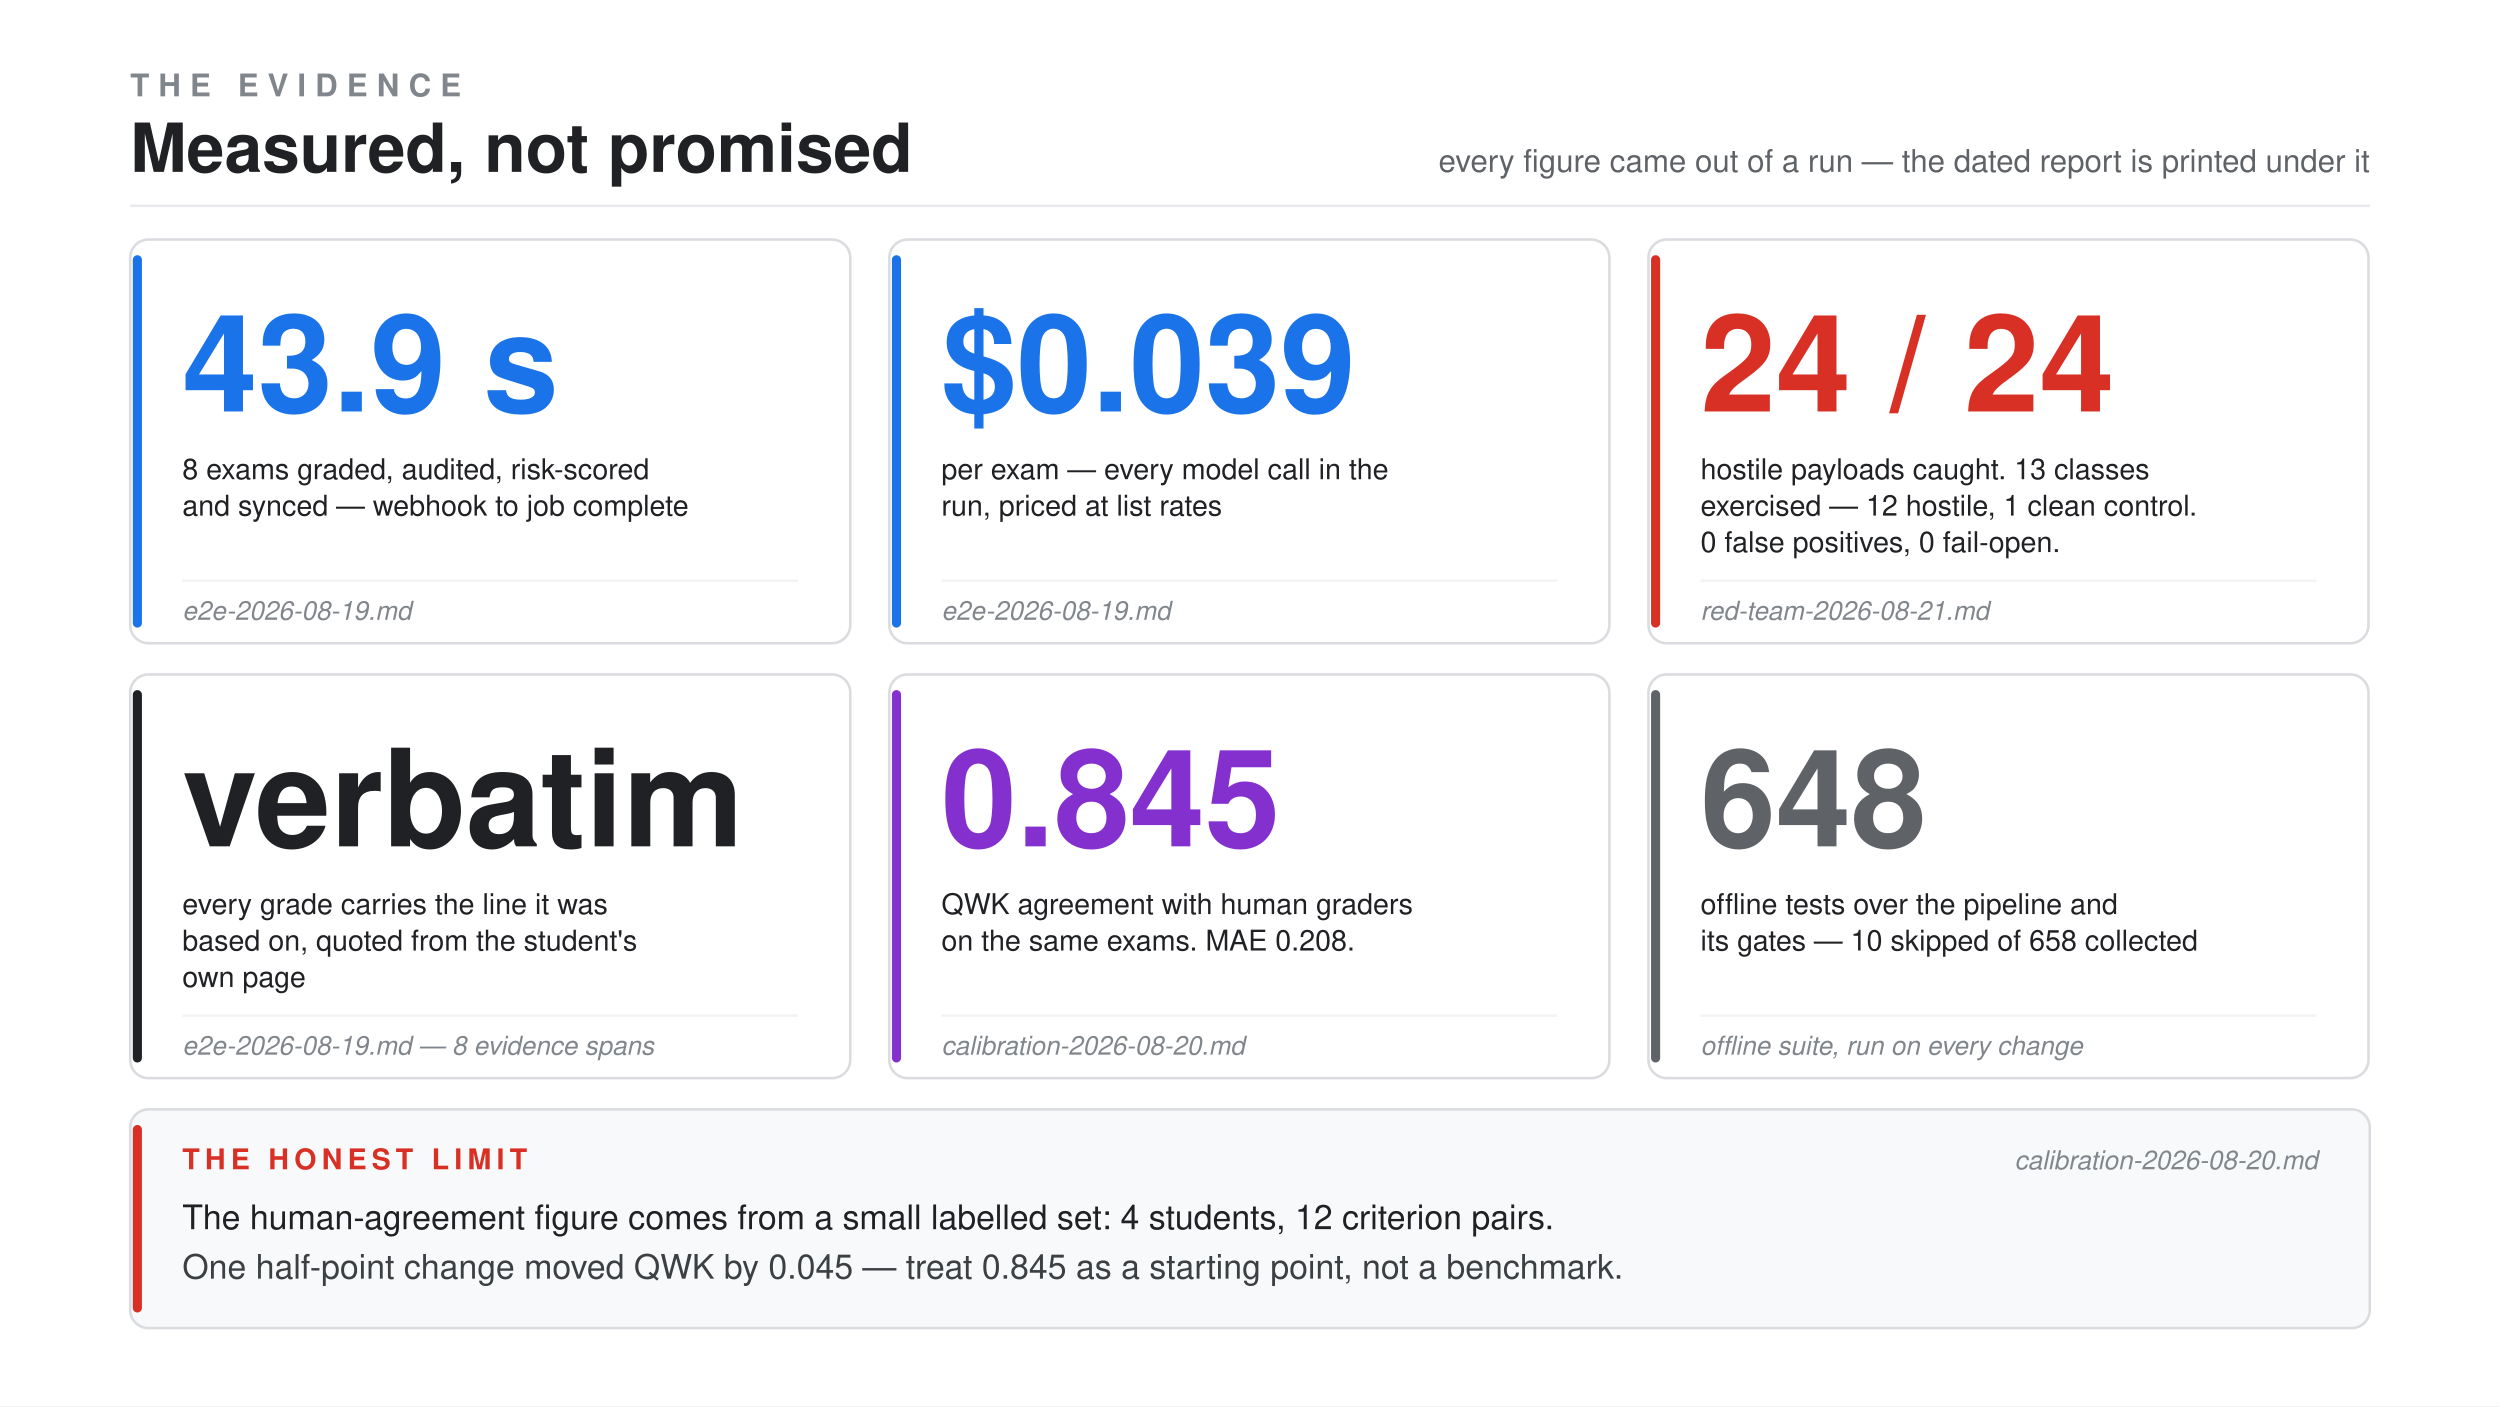
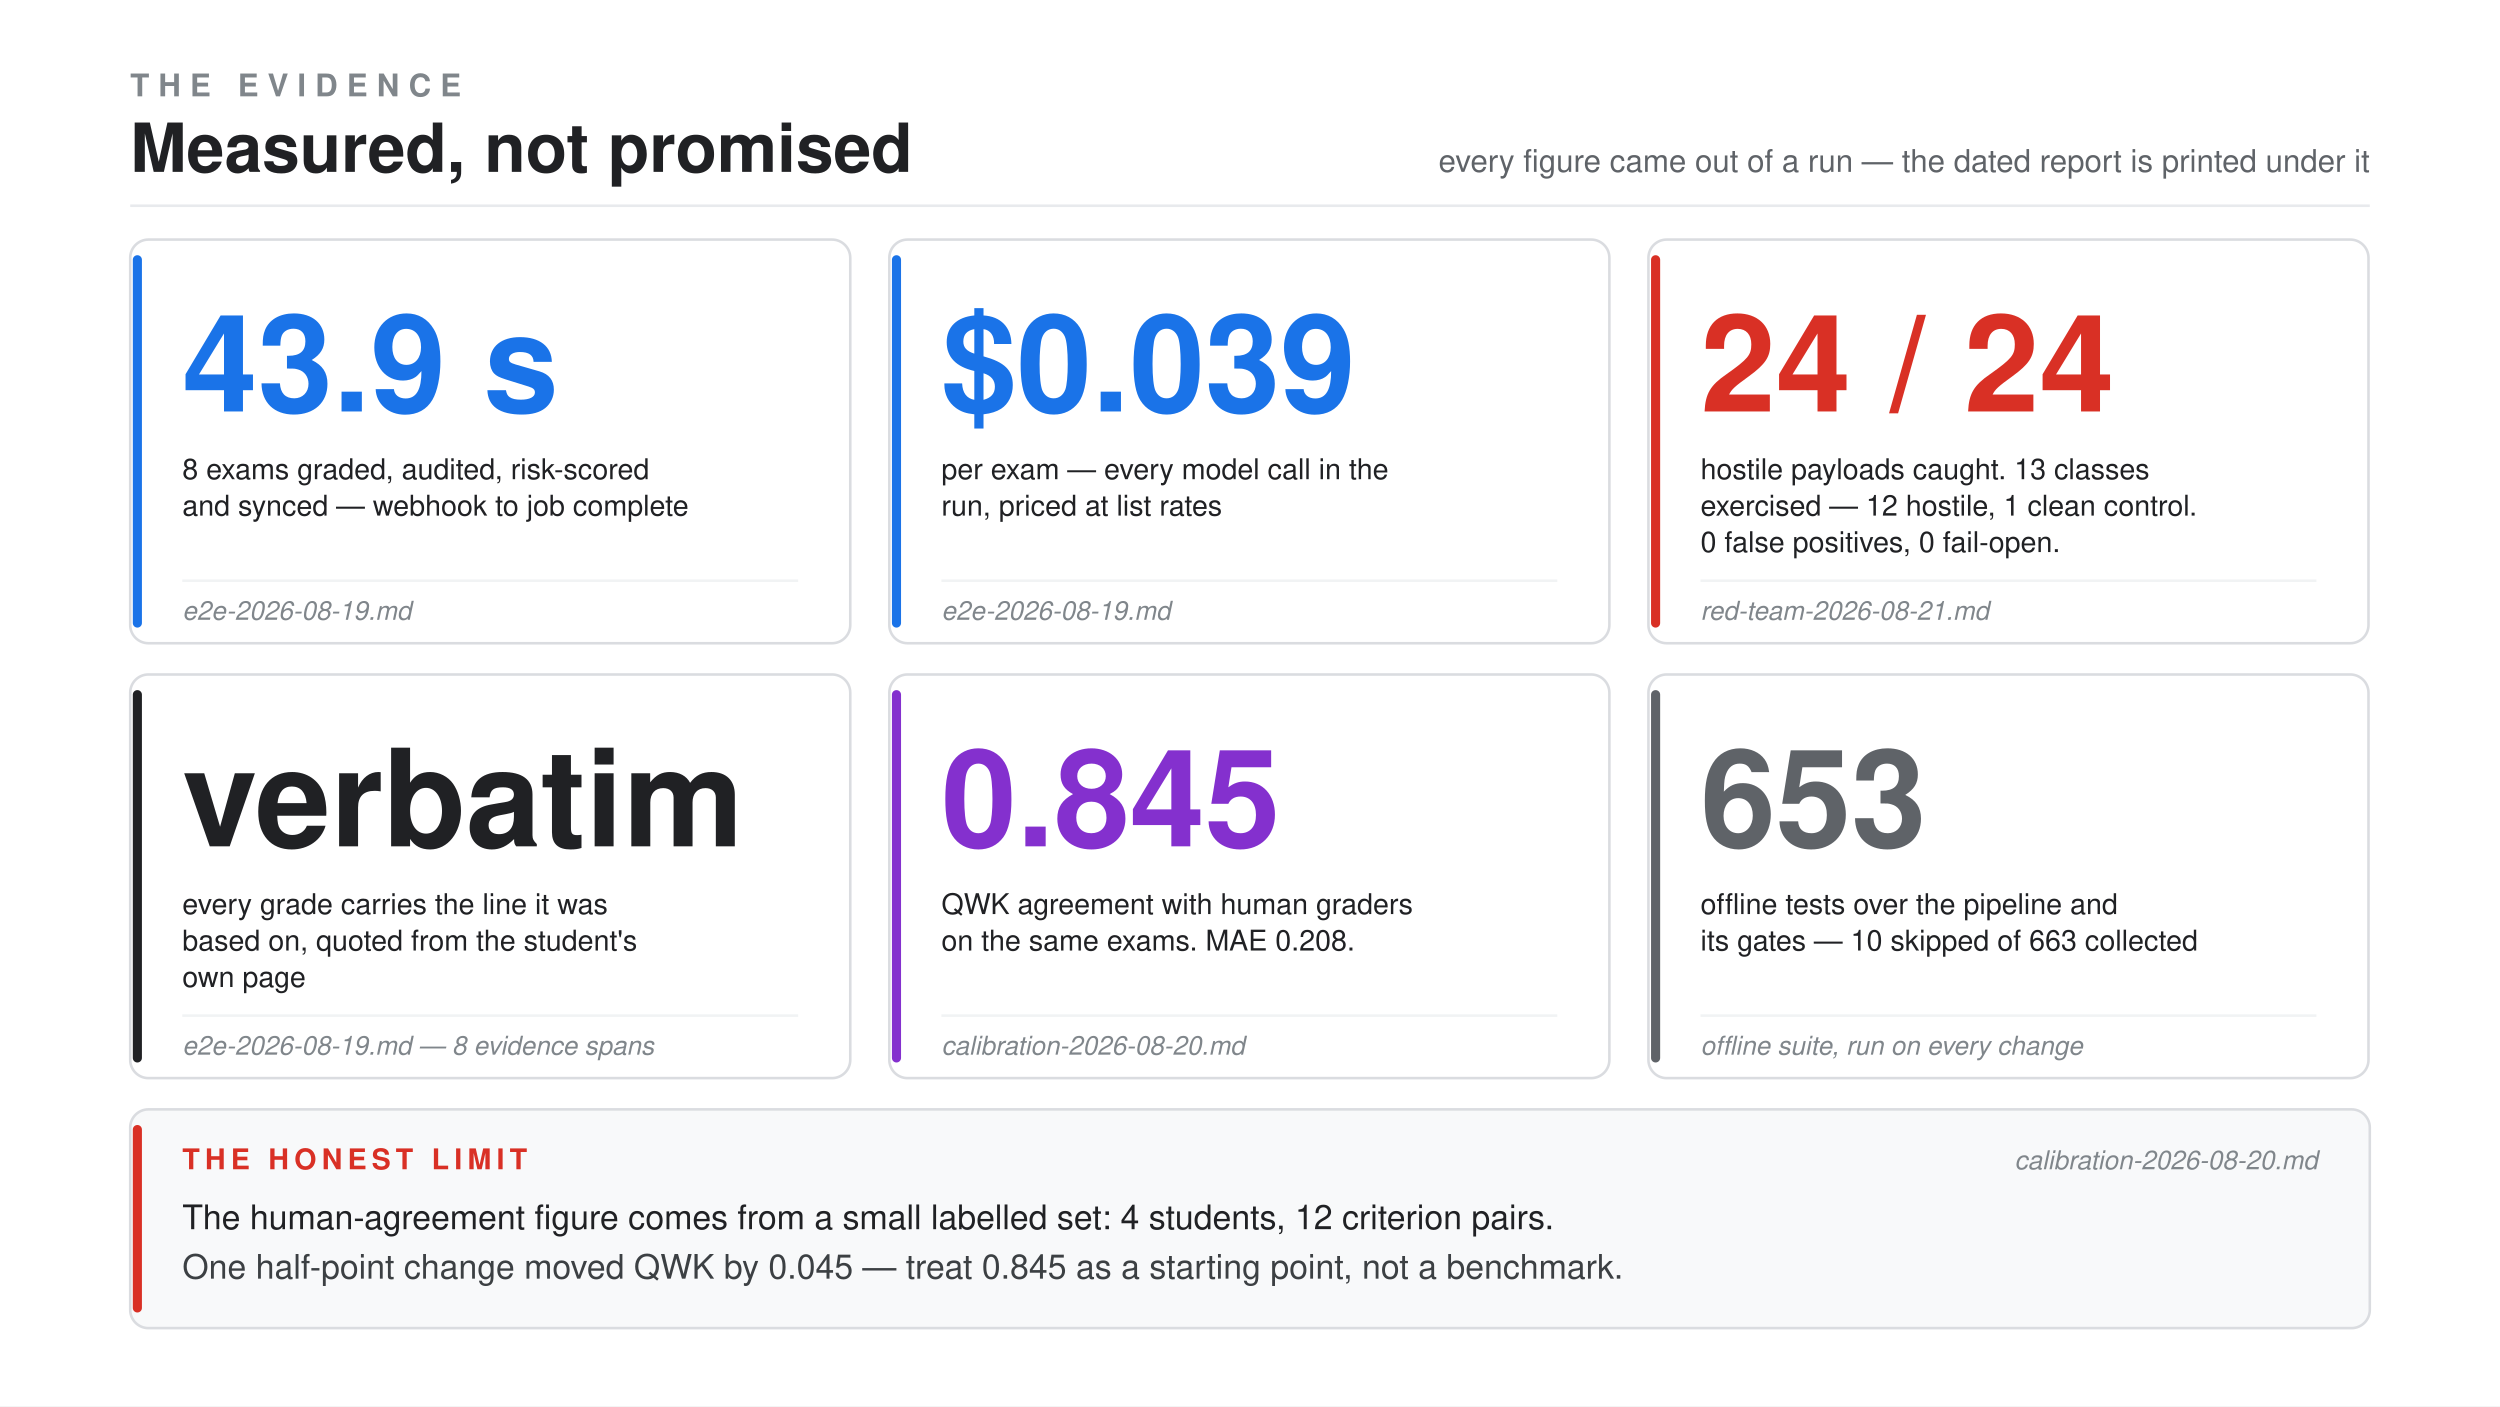
<svg xmlns="http://www.w3.org/2000/svg" viewBox="0 0 1920 1080" font-family="Helvetica, Arial, sans-serif">
  <rect x="0" y="0" width="1920" height="1080" fill="#ffffff" />
  <text x="100" y="74" font-size="24" font-weight="bold" letter-spacing="7" fill="#80868b">THE EVIDENCE</text>
  <text x="100" y="132" font-size="52" font-weight="bold" fill="#202124">Measured, not promised</text>
  <text x="1820" y="132" font-size="24" fill="#5f6368" text-anchor="end">every figure came out of a run — the dated report is printed under it</text>
  <line x1="100" y1="158" x2="1820" y2="158" stroke="#e8eaed" stroke-width="2" />
  <g>
    <rect x="100" y="184" width="553" height="310" rx="14" fill="#ffffff" stroke="#dadce0" stroke-width="2" />
    <rect x="102" y="196" width="7" height="286" rx="3.5" fill="#1a73e8" />
    <text x="140" y="316" font-size="104" font-weight="bold" fill="#1a73e8">43.9 s</text>
    <text x="140" y="368" font-size="22" fill="#202124">8 exams graded, audited, risk-scored</text>
    <text x="140" y="396" font-size="22" fill="#202124">and synced — webhook to job complete</text>
    <line x1="140" y1="446" x2="613" y2="446" stroke="#f1f3f4" stroke-width="2" />
    <text x="140" y="476" font-size="20" font-style="italic" fill="#80868b">e2e-2026-08-19.md</text>
  </g>
  <g>
    <rect x="683" y="184" width="553" height="310" rx="14" fill="#ffffff" stroke="#dadce0" stroke-width="2" />
    <rect x="685" y="196" width="7" height="286" rx="3.5" fill="#1a73e8" />
    <text x="723" y="316" font-size="104" font-weight="bold" fill="#1a73e8">$0.039</text>
    <text x="723" y="368" font-size="22" fill="#202124">per exam — every model call in the</text>
    <text x="723" y="396" font-size="22" fill="#202124">run, priced at list rates</text>
    <line x1="723" y1="446" x2="1196" y2="446" stroke="#f1f3f4" stroke-width="2" />
    <text x="723" y="476" font-size="20" font-style="italic" fill="#80868b">e2e-2026-08-19.md</text>
  </g>
  <g>
    <rect x="1266" y="184" width="553" height="310" rx="14" fill="#ffffff" stroke="#dadce0" stroke-width="2" />
    <rect x="1268" y="196" width="7" height="286" rx="3.5" fill="#d93025" />
    <text x="1306" y="316" font-size="104" font-weight="bold" fill="#d93025">24 / 24</text>
    <text x="1306" y="368" font-size="22" fill="#202124">hostile payloads caught. 13 classes</text>
    <text x="1306" y="396" font-size="22" fill="#202124">exercised — 12 hostile, 1 clean control.</text>
    <text x="1306" y="424" font-size="22" fill="#202124">0 false positives, 0 fail-open.</text>
    <line x1="1306" y1="446" x2="1779" y2="446" stroke="#f1f3f4" stroke-width="2" />
    <text x="1306" y="476" font-size="20" font-style="italic" fill="#80868b">red-team-2026-08-21.md</text>
  </g>
  <g>
    <rect x="100" y="518" width="553" height="310" rx="14" fill="#ffffff" stroke="#dadce0" stroke-width="2" />
    <rect x="102" y="530" width="7" height="286" rx="3.5" fill="#202124" />
    <text x="140" y="650" font-size="104" font-weight="bold" fill="#202124">verbatim</text>
    <text x="140" y="702" font-size="22" fill="#202124">every grade carries the line it was</text>
    <text x="140" y="730" font-size="22" fill="#202124">based on, quoted from the student's</text>
    <text x="140" y="758" font-size="22" fill="#202124">own page</text>
    <line x1="140" y1="780" x2="613" y2="780" stroke="#f1f3f4" stroke-width="2" />
    <text x="140" y="810" font-size="20" font-style="italic" fill="#80868b">e2e-2026-08-19.md — 8 evidence spans</text>
  </g>
  <g>
    <rect x="683" y="518" width="553" height="310" rx="14" fill="#ffffff" stroke="#dadce0" stroke-width="2" />
    <rect x="685" y="530" width="7" height="286" rx="3.5" fill="#8430ce" />
    <text x="723" y="650" font-size="104" font-weight="bold" fill="#8430ce">0.845</text>
    <text x="723" y="702" font-size="22" fill="#202124">QWK agreement with human graders</text>
    <text x="723" y="730" font-size="22" fill="#202124">on the same exams. MAE 0.208.</text>
    <line x1="723" y1="780" x2="1196" y2="780" stroke="#f1f3f4" stroke-width="2" />
    <text x="723" y="810" font-size="20" font-style="italic" fill="#80868b">calibration-2026-08-20.md</text>
  </g>
  <g>
    <rect x="1266" y="518" width="553" height="310" rx="14" fill="#ffffff" stroke="#dadce0" stroke-width="2" />
    <rect x="1268" y="530" width="7" height="286" rx="3.5" fill="#5f6368" />
-     <text x="1306" y="650" font-size="104" font-weight="bold" fill="#5f6368">648</text>
+     <text x="1306" y="650" font-size="104" font-weight="bold" fill="#5f6368">653</text>
    <text x="1306" y="702" font-size="22" fill="#202124">offline tests over the pipeline and</text>
-     <text x="1306" y="730" font-size="22" fill="#202124">its gates — 10 skipped of 658 collected</text>
+     <text x="1306" y="730" font-size="22" fill="#202124">its gates — 10 skipped of 663 collected</text>
    <line x1="1306" y1="780" x2="1779" y2="780" stroke="#f1f3f4" stroke-width="2" />
    <text x="1306" y="810" font-size="20" font-style="italic" fill="#80868b">offline suite, run on every change</text>
  </g>
  <rect x="100" y="852" width="1720" height="168" rx="14" fill="#f8f9fa" stroke="#dadce0" stroke-width="2" />
  <rect x="102" y="864" width="7" height="144" rx="3.5" fill="#d93025" />
  <text x="140" y="898" font-size="22" font-weight="bold" letter-spacing="4" fill="#d93025">THE HONEST LIMIT</text>
  <text x="1780" y="898" font-size="20" font-style="italic" fill="#80868b" text-anchor="end">calibration-2026-08-20.md</text>
  <text x="140" y="944" font-size="26" fill="#202124">The human-agreement figure comes from a small labelled set: 4 students, 12 criterion pairs.</text>
  <text x="140" y="982" font-size="26" fill="#3c4043">One half-point change moved QWK by 0.045 — treat 0.845 as a starting point, not a benchmark.</text>
</svg>
